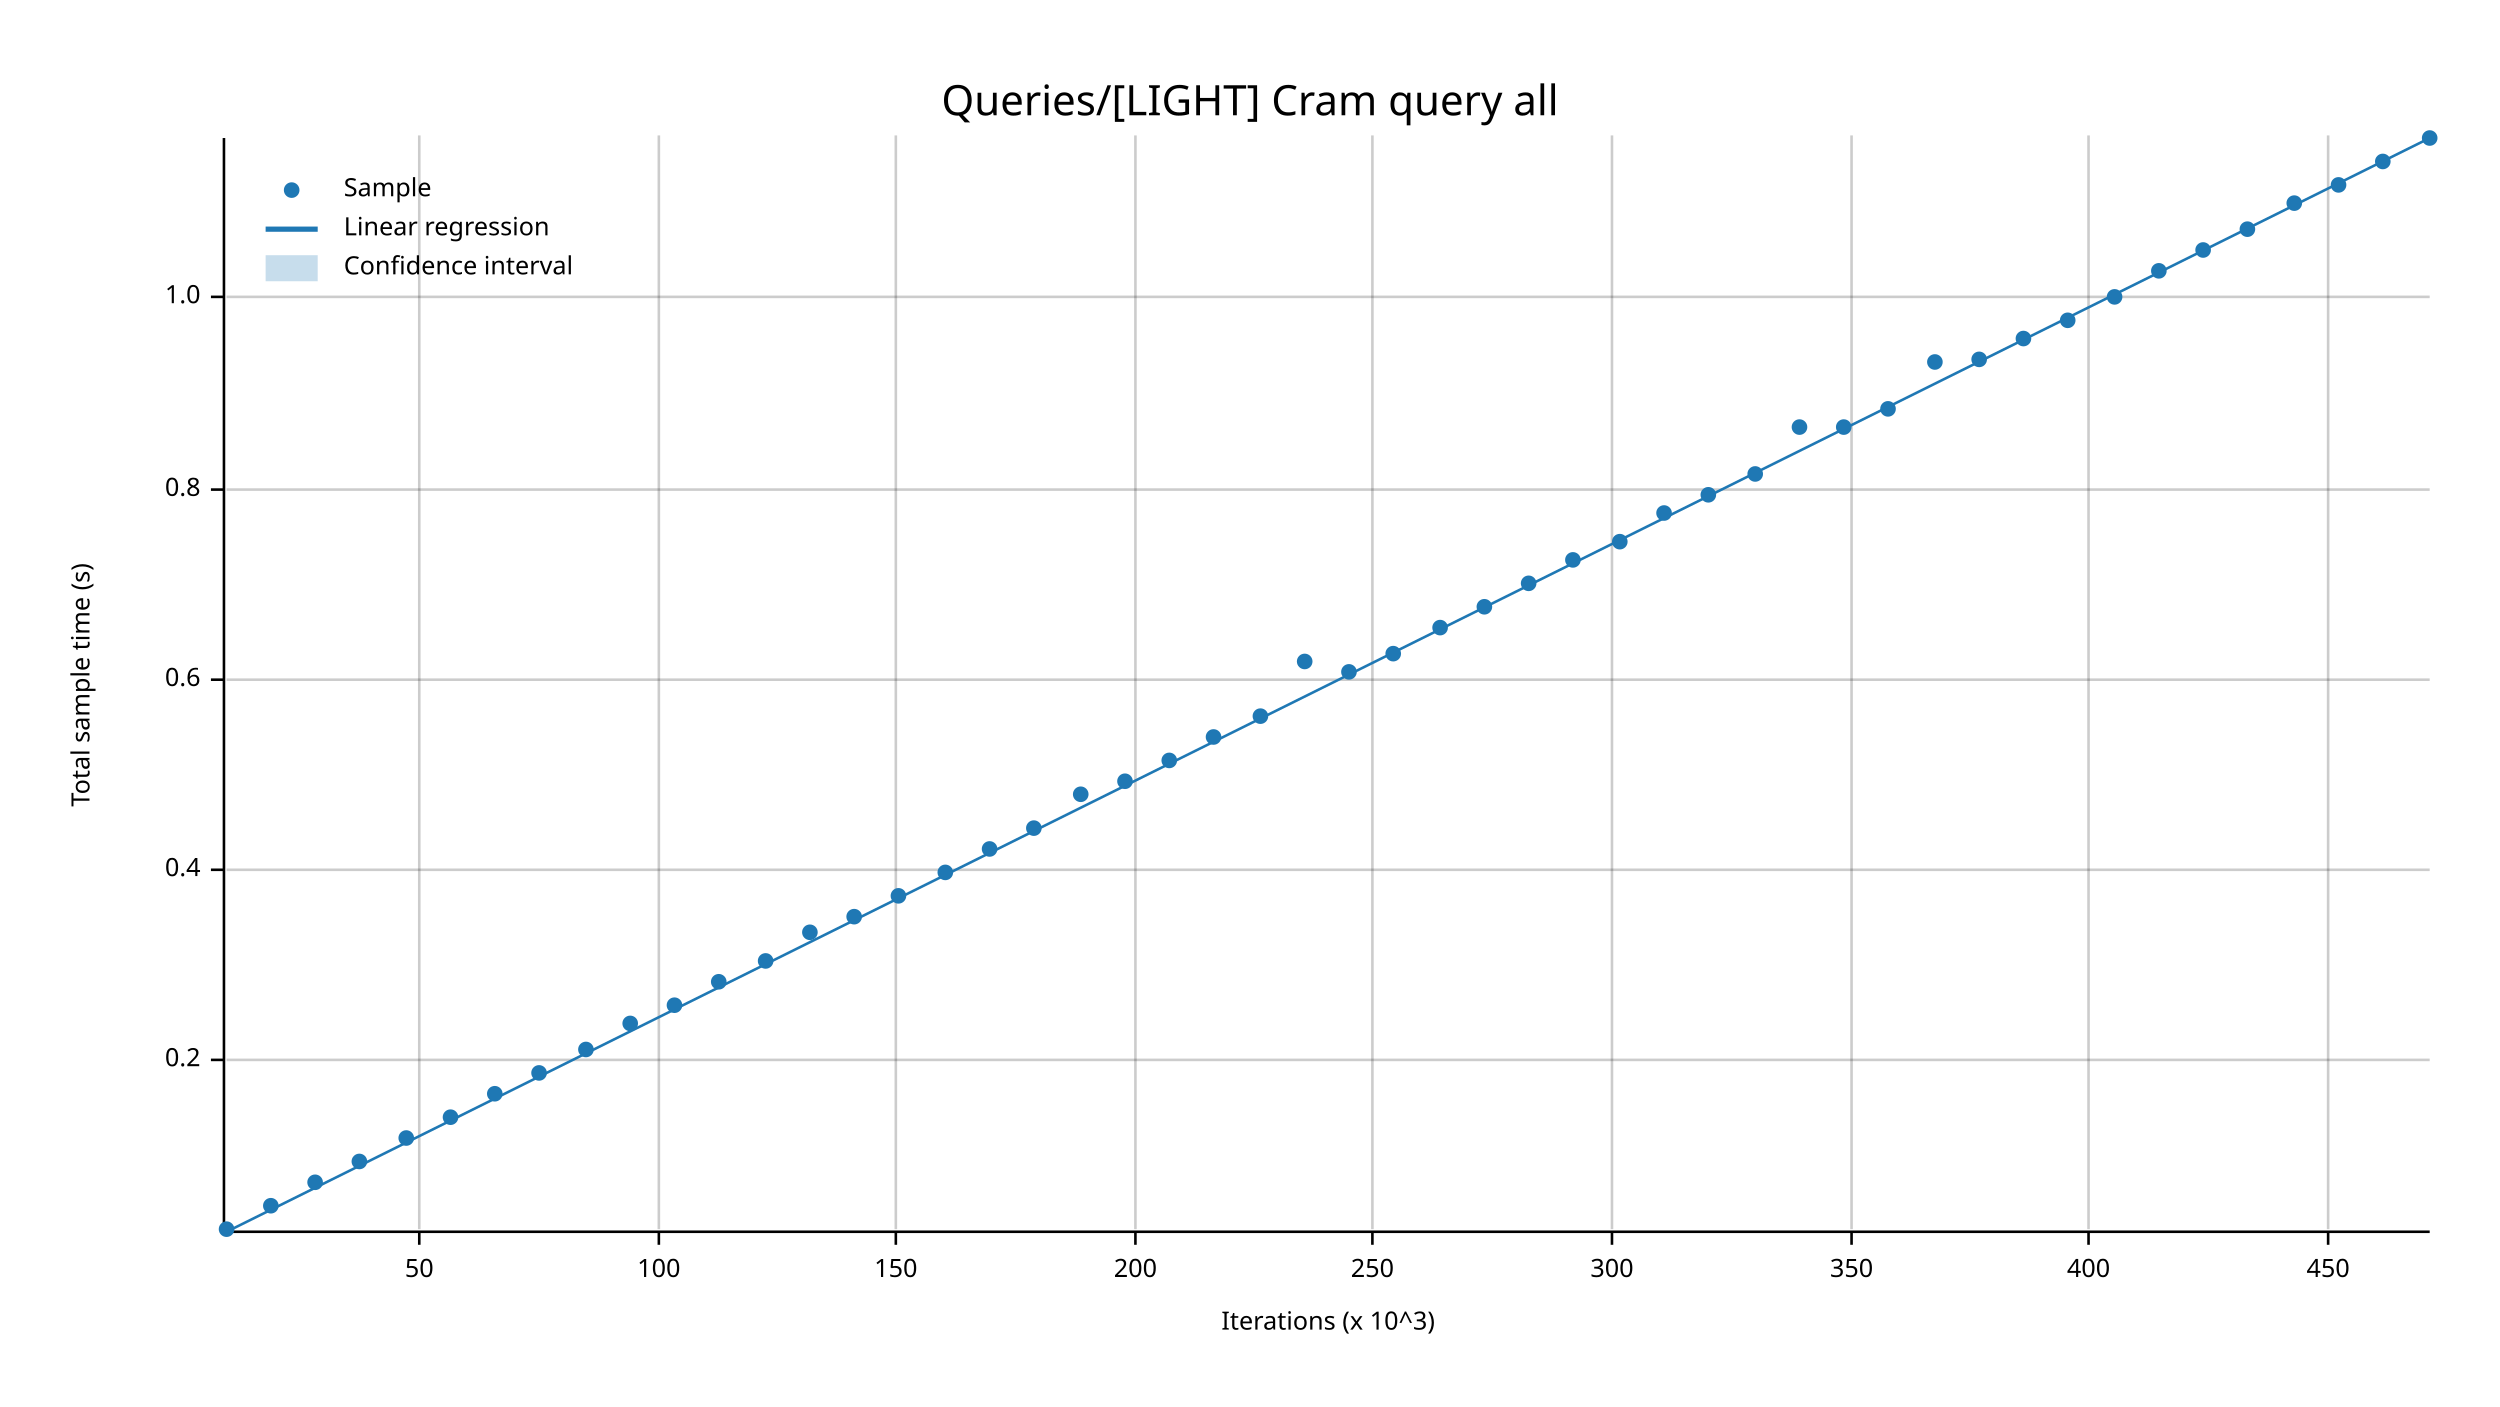
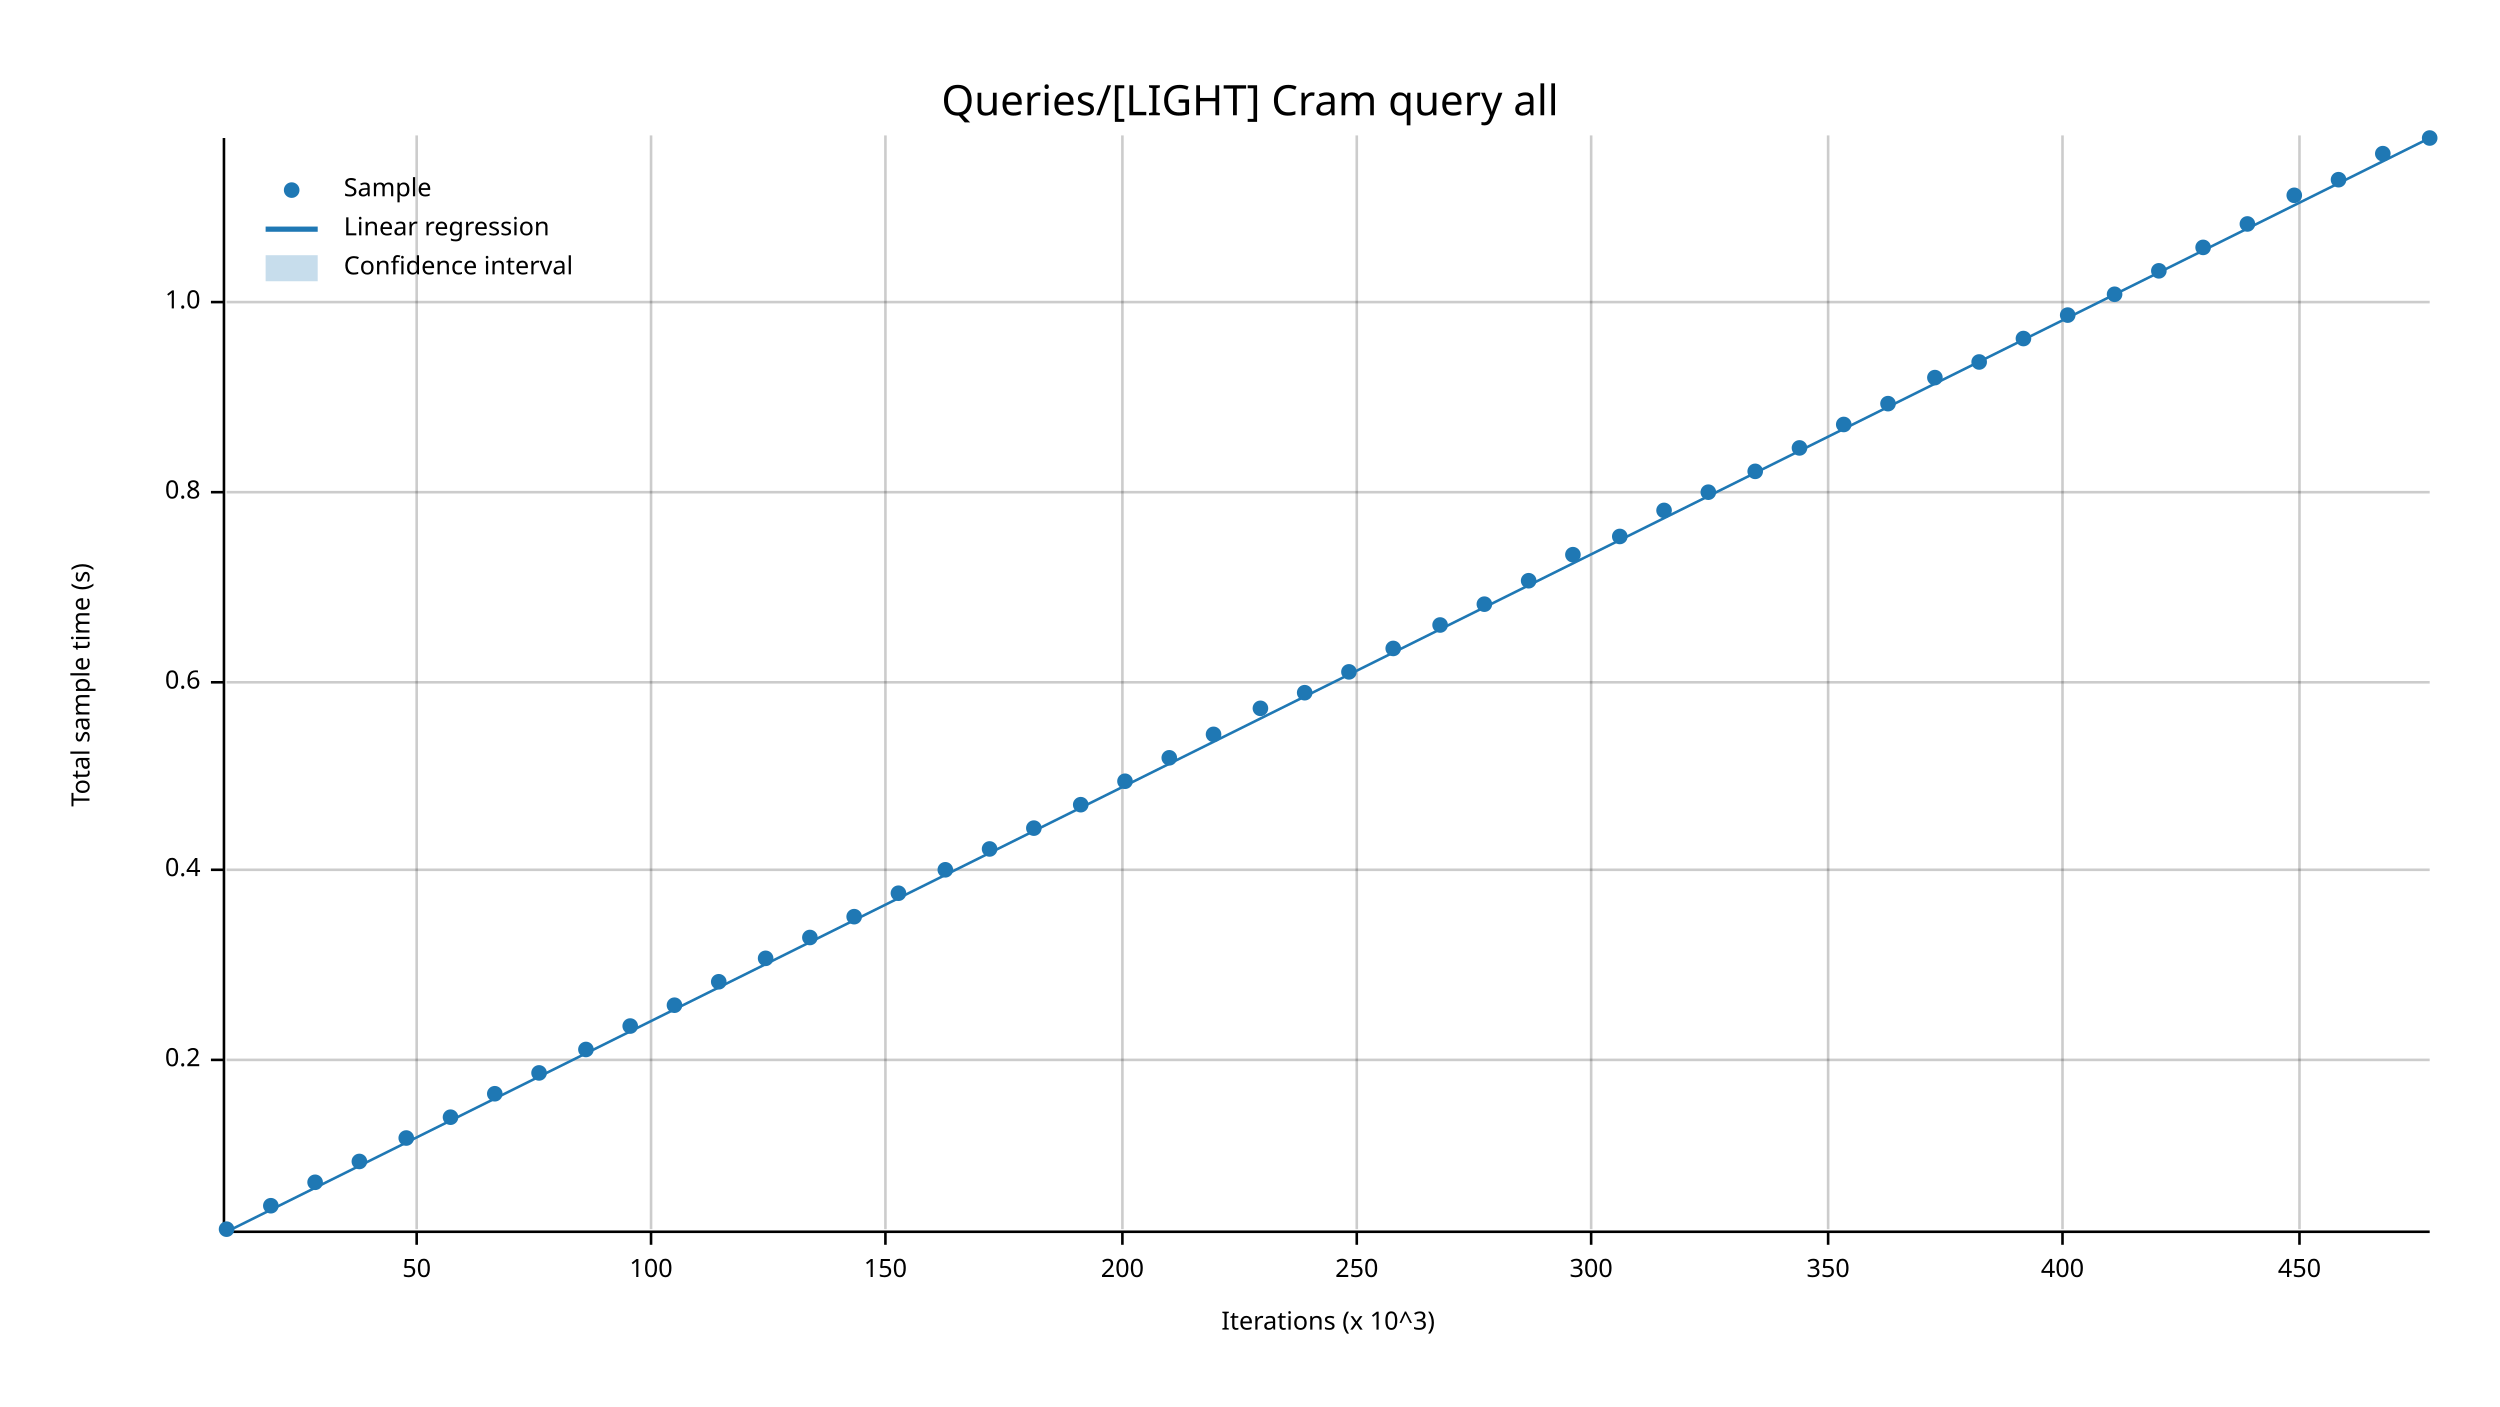
<svg xmlns="http://www.w3.org/2000/svg" width="960" height="540" viewBox="0 0 960 540">
  <text x="480" y="32" dy="0.76em" text-anchor="middle" font-family="sans-serif" font-size="16.129" opacity="1" fill="#000000">
Queries/[LIGHT] Cram query all
</text>
  <text x="27" y="263" dy="0.76em" text-anchor="middle" font-family="sans-serif" font-size="9.677" opacity="1" fill="#000000" transform="rotate(270, 27, 263)">
Total sample time (s)
</text>
  <text x="510" y="513" dy="-0.5ex" text-anchor="middle" font-family="sans-serif" font-size="9.677" opacity="1" fill="#000000">
Iterations (x 10^3)
</text>
-   <line opacity="0.2" stroke="#000000" stroke-width="1" x1="161" y1="472" x2="161" y2="52" />
-   <line opacity="0.2" stroke="#000000" stroke-width="1" x1="253" y1="472" x2="253" y2="52" />
-   <line opacity="0.2" stroke="#000000" stroke-width="1" x1="344" y1="472" x2="344" y2="52" />
-   <line opacity="0.2" stroke="#000000" stroke-width="1" x1="436" y1="472" x2="436" y2="52" />
-   <line opacity="0.2" stroke="#000000" stroke-width="1" x1="527" y1="472" x2="527" y2="52" />
-   <line opacity="0.2" stroke="#000000" stroke-width="1" x1="619" y1="472" x2="619" y2="52" />
-   <line opacity="0.2" stroke="#000000" stroke-width="1" x1="711" y1="472" x2="711" y2="52" />
-   <line opacity="0.2" stroke="#000000" stroke-width="1" x1="802" y1="472" x2="802" y2="52" />
-   <line opacity="0.2" stroke="#000000" stroke-width="1" x1="894" y1="472" x2="894" y2="52" />
+   <line opacity="0.2" stroke="#000000" stroke-width="1" x1="160" y1="472" x2="160" y2="52" />
+   <line opacity="0.2" stroke="#000000" stroke-width="1" x1="250" y1="472" x2="250" y2="52" />
+   <line opacity="0.2" stroke="#000000" stroke-width="1" x1="340" y1="472" x2="340" y2="52" />
+   <line opacity="0.2" stroke="#000000" stroke-width="1" x1="431" y1="472" x2="431" y2="52" />
+   <line opacity="0.2" stroke="#000000" stroke-width="1" x1="521" y1="472" x2="521" y2="52" />
+   <line opacity="0.2" stroke="#000000" stroke-width="1" x1="611" y1="472" x2="611" y2="52" />
+   <line opacity="0.2" stroke="#000000" stroke-width="1" x1="702" y1="472" x2="702" y2="52" />
+   <line opacity="0.2" stroke="#000000" stroke-width="1" x1="792" y1="472" x2="792" y2="52" />
+   <line opacity="0.2" stroke="#000000" stroke-width="1" x1="883" y1="472" x2="883" y2="52" />
  <line opacity="0.2" stroke="#000000" stroke-width="1" x1="87" y1="407" x2="933" y2="407" />
  <line opacity="0.2" stroke="#000000" stroke-width="1" x1="87" y1="334" x2="933" y2="334" />
-   <line opacity="0.2" stroke="#000000" stroke-width="1" x1="87" y1="261" x2="933" y2="261" />
-   <line opacity="0.2" stroke="#000000" stroke-width="1" x1="87" y1="188" x2="933" y2="188" />
-   <line opacity="0.2" stroke="#000000" stroke-width="1" x1="87" y1="114" x2="933" y2="114" />
+   <line opacity="0.2" stroke="#000000" stroke-width="1" x1="87" y1="262" x2="933" y2="262" />
+   <line opacity="0.2" stroke="#000000" stroke-width="1" x1="87" y1="189" x2="933" y2="189" />
+   <line opacity="0.2" stroke="#000000" stroke-width="1" x1="87" y1="116" x2="933" y2="116" />
  <polyline fill="none" opacity="1" stroke="#000000" stroke-width="1" points="86,53 86,473 " />
  <text x="77" y="407" dy="0.5ex" text-anchor="end" font-family="sans-serif" font-size="9.677" opacity="1" fill="#000000">
0.2
</text>
  <polyline fill="none" opacity="1" stroke="#000000" stroke-width="1" points="81,407 86,407 " />
  <text x="77" y="334" dy="0.5ex" text-anchor="end" font-family="sans-serif" font-size="9.677" opacity="1" fill="#000000">
0.4
</text>
  <polyline fill="none" opacity="1" stroke="#000000" stroke-width="1" points="81,334 86,334 " />
-   <text x="77" y="261" dy="0.5ex" text-anchor="end" font-family="sans-serif" font-size="9.677" opacity="1" fill="#000000">
+   <text x="77" y="262" dy="0.5ex" text-anchor="end" font-family="sans-serif" font-size="9.677" opacity="1" fill="#000000">
0.6
</text>
-   <polyline fill="none" opacity="1" stroke="#000000" stroke-width="1" points="81,261 86,261 " />
-   <text x="77" y="188" dy="0.5ex" text-anchor="end" font-family="sans-serif" font-size="9.677" opacity="1" fill="#000000">
+   <polyline fill="none" opacity="1" stroke="#000000" stroke-width="1" points="81,262 86,262 " />
+   <text x="77" y="189" dy="0.5ex" text-anchor="end" font-family="sans-serif" font-size="9.677" opacity="1" fill="#000000">
0.8
</text>
-   <polyline fill="none" opacity="1" stroke="#000000" stroke-width="1" points="81,188 86,188 " />
-   <text x="77" y="114" dy="0.5ex" text-anchor="end" font-family="sans-serif" font-size="9.677" opacity="1" fill="#000000">
+   <polyline fill="none" opacity="1" stroke="#000000" stroke-width="1" points="81,189 86,189 " />
+   <text x="77" y="116" dy="0.5ex" text-anchor="end" font-family="sans-serif" font-size="9.677" opacity="1" fill="#000000">
1.0
</text>
-   <polyline fill="none" opacity="1" stroke="#000000" stroke-width="1" points="81,114 86,114 " />
+   <polyline fill="none" opacity="1" stroke="#000000" stroke-width="1" points="81,116 86,116 " />
  <polyline fill="none" opacity="1" stroke="#000000" stroke-width="1" points="87,473 933,473 " />
-   <text x="161" y="483" dy="0.76em" text-anchor="middle" font-family="sans-serif" font-size="9.677" opacity="1" fill="#000000">
+   <text x="160" y="483" dy="0.76em" text-anchor="middle" font-family="sans-serif" font-size="9.677" opacity="1" fill="#000000">
50
</text>
-   <polyline fill="none" opacity="1" stroke="#000000" stroke-width="1" points="161,473 161,478 " />
-   <text x="253" y="483" dy="0.76em" text-anchor="middle" font-family="sans-serif" font-size="9.677" opacity="1" fill="#000000">
+   <polyline fill="none" opacity="1" stroke="#000000" stroke-width="1" points="160,473 160,478 " />
+   <text x="250" y="483" dy="0.76em" text-anchor="middle" font-family="sans-serif" font-size="9.677" opacity="1" fill="#000000">
100
</text>
-   <polyline fill="none" opacity="1" stroke="#000000" stroke-width="1" points="253,473 253,478 " />
-   <text x="344" y="483" dy="0.76em" text-anchor="middle" font-family="sans-serif" font-size="9.677" opacity="1" fill="#000000">
+   <polyline fill="none" opacity="1" stroke="#000000" stroke-width="1" points="250,473 250,478 " />
+   <text x="340" y="483" dy="0.76em" text-anchor="middle" font-family="sans-serif" font-size="9.677" opacity="1" fill="#000000">
150
</text>
-   <polyline fill="none" opacity="1" stroke="#000000" stroke-width="1" points="344,473 344,478 " />
-   <text x="436" y="483" dy="0.76em" text-anchor="middle" font-family="sans-serif" font-size="9.677" opacity="1" fill="#000000">
+   <polyline fill="none" opacity="1" stroke="#000000" stroke-width="1" points="340,473 340,478 " />
+   <text x="431" y="483" dy="0.76em" text-anchor="middle" font-family="sans-serif" font-size="9.677" opacity="1" fill="#000000">
200
</text>
-   <polyline fill="none" opacity="1" stroke="#000000" stroke-width="1" points="436,473 436,478 " />
-   <text x="527" y="483" dy="0.76em" text-anchor="middle" font-family="sans-serif" font-size="9.677" opacity="1" fill="#000000">
+   <polyline fill="none" opacity="1" stroke="#000000" stroke-width="1" points="431,473 431,478 " />
+   <text x="521" y="483" dy="0.76em" text-anchor="middle" font-family="sans-serif" font-size="9.677" opacity="1" fill="#000000">
250
</text>
-   <polyline fill="none" opacity="1" stroke="#000000" stroke-width="1" points="527,473 527,478 " />
-   <text x="619" y="483" dy="0.76em" text-anchor="middle" font-family="sans-serif" font-size="9.677" opacity="1" fill="#000000">
+   <polyline fill="none" opacity="1" stroke="#000000" stroke-width="1" points="521,473 521,478 " />
+   <text x="611" y="483" dy="0.76em" text-anchor="middle" font-family="sans-serif" font-size="9.677" opacity="1" fill="#000000">
300
</text>
-   <polyline fill="none" opacity="1" stroke="#000000" stroke-width="1" points="619,473 619,478 " />
-   <text x="711" y="483" dy="0.76em" text-anchor="middle" font-family="sans-serif" font-size="9.677" opacity="1" fill="#000000">
+   <polyline fill="none" opacity="1" stroke="#000000" stroke-width="1" points="611,473 611,478 " />
+   <text x="702" y="483" dy="0.76em" text-anchor="middle" font-family="sans-serif" font-size="9.677" opacity="1" fill="#000000">
350
</text>
-   <polyline fill="none" opacity="1" stroke="#000000" stroke-width="1" points="711,473 711,478 " />
-   <text x="802" y="483" dy="0.76em" text-anchor="middle" font-family="sans-serif" font-size="9.677" opacity="1" fill="#000000">
+   <polyline fill="none" opacity="1" stroke="#000000" stroke-width="1" points="702,473 702,478 " />
+   <text x="792" y="483" dy="0.76em" text-anchor="middle" font-family="sans-serif" font-size="9.677" opacity="1" fill="#000000">
400
</text>
-   <polyline fill="none" opacity="1" stroke="#000000" stroke-width="1" points="802,473 802,478 " />
-   <text x="894" y="483" dy="0.76em" text-anchor="middle" font-family="sans-serif" font-size="9.677" opacity="1" fill="#000000">
+   <polyline fill="none" opacity="1" stroke="#000000" stroke-width="1" points="792,473 792,478 " />
+   <text x="883" y="483" dy="0.76em" text-anchor="middle" font-family="sans-serif" font-size="9.677" opacity="1" fill="#000000">
450
</text>
-   <polyline fill="none" opacity="1" stroke="#000000" stroke-width="1" points="894,473 894,478 " />
+   <polyline fill="none" opacity="1" stroke="#000000" stroke-width="1" points="883,473 883,478 " />
  <circle cx="87" cy="472" r="3" opacity="1" fill="#1F78B4" stroke="none" stroke-width="1" />
  <circle cx="104" cy="463" r="3" opacity="1" fill="#1F78B4" stroke="none" stroke-width="1" />
  <circle cx="121" cy="454" r="3" opacity="1" fill="#1F78B4" stroke="none" stroke-width="1" />
  <circle cx="138" cy="446" r="3" opacity="1" fill="#1F78B4" stroke="none" stroke-width="1" />
  <circle cx="156" cy="437" r="3" opacity="1" fill="#1F78B4" stroke="none" stroke-width="1" />
  <circle cx="173" cy="429" r="3" opacity="1" fill="#1F78B4" stroke="none" stroke-width="1" />
  <circle cx="190" cy="420" r="3" opacity="1" fill="#1F78B4" stroke="none" stroke-width="1" />
  <circle cx="207" cy="412" r="3" opacity="1" fill="#1F78B4" stroke="none" stroke-width="1" />
  <circle cx="225" cy="403" r="3" opacity="1" fill="#1F78B4" stroke="none" stroke-width="1" />
-   <circle cx="242" cy="393" r="3" opacity="1" fill="#1F78B4" stroke="none" stroke-width="1" />
+   <circle cx="242" cy="394" r="3" opacity="1" fill="#1F78B4" stroke="none" stroke-width="1" />
  <circle cx="259" cy="386" r="3" opacity="1" fill="#1F78B4" stroke="none" stroke-width="1" />
  <circle cx="276" cy="377" r="3" opacity="1" fill="#1F78B4" stroke="none" stroke-width="1" />
-   <circle cx="294" cy="369" r="3" opacity="1" fill="#1F78B4" stroke="none" stroke-width="1" />
-   <circle cx="311" cy="358" r="3" opacity="1" fill="#1F78B4" stroke="none" stroke-width="1" />
+   <circle cx="294" cy="368" r="3" opacity="1" fill="#1F78B4" stroke="none" stroke-width="1" />
+   <circle cx="311" cy="360" r="3" opacity="1" fill="#1F78B4" stroke="none" stroke-width="1" />
  <circle cx="328" cy="352" r="3" opacity="1" fill="#1F78B4" stroke="none" stroke-width="1" />
-   <circle cx="345" cy="344" r="3" opacity="1" fill="#1F78B4" stroke="none" stroke-width="1" />
-   <circle cx="363" cy="335" r="3" opacity="1" fill="#1F78B4" stroke="none" stroke-width="1" />
+   <circle cx="345" cy="343" r="3" opacity="1" fill="#1F78B4" stroke="none" stroke-width="1" />
+   <circle cx="363" cy="334" r="3" opacity="1" fill="#1F78B4" stroke="none" stroke-width="1" />
  <circle cx="380" cy="326" r="3" opacity="1" fill="#1F78B4" stroke="none" stroke-width="1" />
  <circle cx="397" cy="318" r="3" opacity="1" fill="#1F78B4" stroke="none" stroke-width="1" />
-   <circle cx="415" cy="305" r="3" opacity="1" fill="#1F78B4" stroke="none" stroke-width="1" />
+   <circle cx="415" cy="309" r="3" opacity="1" fill="#1F78B4" stroke="none" stroke-width="1" />
  <circle cx="432" cy="300" r="3" opacity="1" fill="#1F78B4" stroke="none" stroke-width="1" />
-   <circle cx="449" cy="292" r="3" opacity="1" fill="#1F78B4" stroke="none" stroke-width="1" />
-   <circle cx="466" cy="283" r="3" opacity="1" fill="#1F78B4" stroke="none" stroke-width="1" />
-   <circle cx="484" cy="275" r="3" opacity="1" fill="#1F78B4" stroke="none" stroke-width="1" />
-   <circle cx="501" cy="254" r="3" opacity="1" fill="#1F78B4" stroke="none" stroke-width="1" />
+   <circle cx="449" cy="291" r="3" opacity="1" fill="#1F78B4" stroke="none" stroke-width="1" />
+   <circle cx="466" cy="282" r="3" opacity="1" fill="#1F78B4" stroke="none" stroke-width="1" />
+   <circle cx="484" cy="272" r="3" opacity="1" fill="#1F78B4" stroke="none" stroke-width="1" />
+   <circle cx="501" cy="266" r="3" opacity="1" fill="#1F78B4" stroke="none" stroke-width="1" />
  <circle cx="518" cy="258" r="3" opacity="1" fill="#1F78B4" stroke="none" stroke-width="1" />
-   <circle cx="535" cy="251" r="3" opacity="1" fill="#1F78B4" stroke="none" stroke-width="1" />
-   <circle cx="553" cy="241" r="3" opacity="1" fill="#1F78B4" stroke="none" stroke-width="1" />
-   <circle cx="570" cy="233" r="3" opacity="1" fill="#1F78B4" stroke="none" stroke-width="1" />
-   <circle cx="587" cy="224" r="3" opacity="1" fill="#1F78B4" stroke="none" stroke-width="1" />
-   <circle cx="604" cy="215" r="3" opacity="1" fill="#1F78B4" stroke="none" stroke-width="1" />
-   <circle cx="622" cy="208" r="3" opacity="1" fill="#1F78B4" stroke="none" stroke-width="1" />
-   <circle cx="639" cy="197" r="3" opacity="1" fill="#1F78B4" stroke="none" stroke-width="1" />
-   <circle cx="656" cy="190" r="3" opacity="1" fill="#1F78B4" stroke="none" stroke-width="1" />
-   <circle cx="674" cy="182" r="3" opacity="1" fill="#1F78B4" stroke="none" stroke-width="1" />
-   <circle cx="691" cy="164" r="3" opacity="1" fill="#1F78B4" stroke="none" stroke-width="1" />
-   <circle cx="708" cy="164" r="3" opacity="1" fill="#1F78B4" stroke="none" stroke-width="1" />
-   <circle cx="725" cy="157" r="3" opacity="1" fill="#1F78B4" stroke="none" stroke-width="1" />
-   <circle cx="743" cy="139" r="3" opacity="1" fill="#1F78B4" stroke="none" stroke-width="1" />
-   <circle cx="760" cy="138" r="3" opacity="1" fill="#1F78B4" stroke="none" stroke-width="1" />
+   <circle cx="535" cy="249" r="3" opacity="1" fill="#1F78B4" stroke="none" stroke-width="1" />
+   <circle cx="553" cy="240" r="3" opacity="1" fill="#1F78B4" stroke="none" stroke-width="1" />
+   <circle cx="570" cy="232" r="3" opacity="1" fill="#1F78B4" stroke="none" stroke-width="1" />
+   <circle cx="587" cy="223" r="3" opacity="1" fill="#1F78B4" stroke="none" stroke-width="1" />
+   <circle cx="604" cy="213" r="3" opacity="1" fill="#1F78B4" stroke="none" stroke-width="1" />
+   <circle cx="622" cy="206" r="3" opacity="1" fill="#1F78B4" stroke="none" stroke-width="1" />
+   <circle cx="639" cy="196" r="3" opacity="1" fill="#1F78B4" stroke="none" stroke-width="1" />
+   <circle cx="656" cy="189" r="3" opacity="1" fill="#1F78B4" stroke="none" stroke-width="1" />
+   <circle cx="674" cy="181" r="3" opacity="1" fill="#1F78B4" stroke="none" stroke-width="1" />
+   <circle cx="691" cy="172" r="3" opacity="1" fill="#1F78B4" stroke="none" stroke-width="1" />
+   <circle cx="708" cy="163" r="3" opacity="1" fill="#1F78B4" stroke="none" stroke-width="1" />
+   <circle cx="725" cy="155" r="3" opacity="1" fill="#1F78B4" stroke="none" stroke-width="1" />
+   <circle cx="743" cy="145" r="3" opacity="1" fill="#1F78B4" stroke="none" stroke-width="1" />
+   <circle cx="760" cy="139" r="3" opacity="1" fill="#1F78B4" stroke="none" stroke-width="1" />
  <circle cx="777" cy="130" r="3" opacity="1" fill="#1F78B4" stroke="none" stroke-width="1" />
-   <circle cx="794" cy="123" r="3" opacity="1" fill="#1F78B4" stroke="none" stroke-width="1" />
-   <circle cx="812" cy="114" r="3" opacity="1" fill="#1F78B4" stroke="none" stroke-width="1" />
+   <circle cx="794" cy="121" r="3" opacity="1" fill="#1F78B4" stroke="none" stroke-width="1" />
+   <circle cx="812" cy="113" r="3" opacity="1" fill="#1F78B4" stroke="none" stroke-width="1" />
  <circle cx="829" cy="104" r="3" opacity="1" fill="#1F78B4" stroke="none" stroke-width="1" />
-   <circle cx="846" cy="96" r="3" opacity="1" fill="#1F78B4" stroke="none" stroke-width="1" />
-   <circle cx="863" cy="88" r="3" opacity="1" fill="#1F78B4" stroke="none" stroke-width="1" />
-   <circle cx="881" cy="78" r="3" opacity="1" fill="#1F78B4" stroke="none" stroke-width="1" />
-   <circle cx="898" cy="71" r="3" opacity="1" fill="#1F78B4" stroke="none" stroke-width="1" />
-   <circle cx="915" cy="62" r="3" opacity="1" fill="#1F78B4" stroke="none" stroke-width="1" />
+   <circle cx="846" cy="95" r="3" opacity="1" fill="#1F78B4" stroke="none" stroke-width="1" />
+   <circle cx="863" cy="86" r="3" opacity="1" fill="#1F78B4" stroke="none" stroke-width="1" />
+   <circle cx="881" cy="75" r="3" opacity="1" fill="#1F78B4" stroke="none" stroke-width="1" />
+   <circle cx="898" cy="69" r="3" opacity="1" fill="#1F78B4" stroke="none" stroke-width="1" />
+   <circle cx="915" cy="59" r="3" opacity="1" fill="#1F78B4" stroke="none" stroke-width="1" />
  <circle cx="933" cy="53" r="3" opacity="1" fill="#1F78B4" stroke="none" stroke-width="1" />
  <polyline fill="none" opacity="1" stroke="#1F78B4" stroke-width="1" points="87,473 933,53 " />
  <polygon opacity="0.25" fill="#1F78B4" points="87,473 933,53 933,53 " />
  <text x="132" y="68" dy="0.76em" text-anchor="start" font-family="sans-serif" font-size="9.677" opacity="1" fill="#000000">
Sample
</text>
  <text x="132" y="83" dy="0.76em" text-anchor="start" font-family="sans-serif" font-size="9.677" opacity="1" fill="#000000">
Linear regression
</text>
  <text x="132" y="98" dy="0.76em" text-anchor="start" font-family="sans-serif" font-size="9.677" opacity="1" fill="#000000">
Confidence interval
</text>
  <circle cx="112" cy="73" r="3" opacity="1" fill="#1F78B4" stroke="none" stroke-width="1" />
  <polyline fill="none" opacity="1" stroke="#1F78B4" stroke-width="2" points="102,88 122,88 " />
  <rect x="102" y="98" width="20" height="10" opacity="0.25" fill="#1F78B4" stroke="none" />
</svg>
